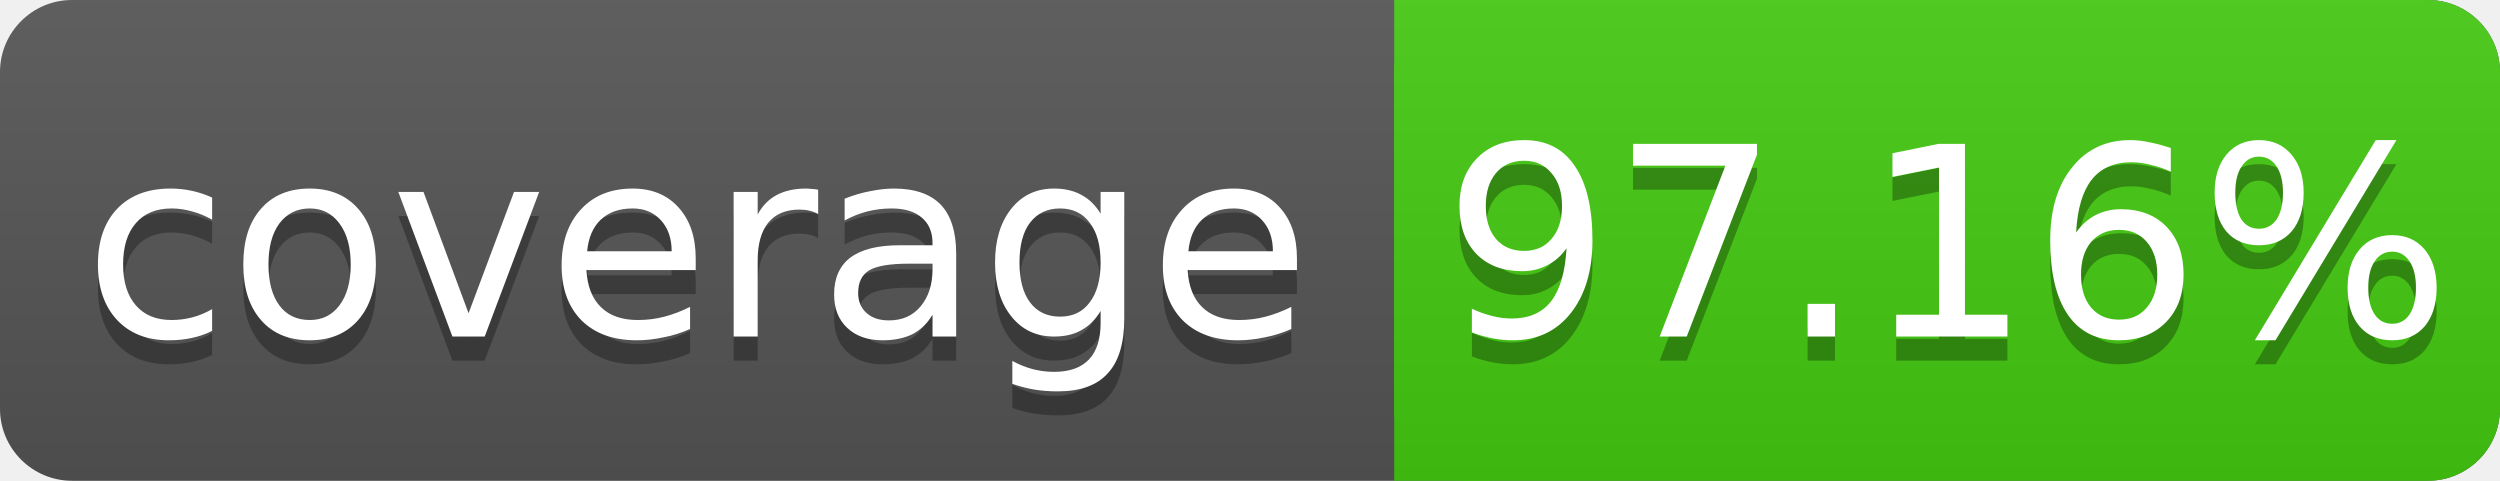
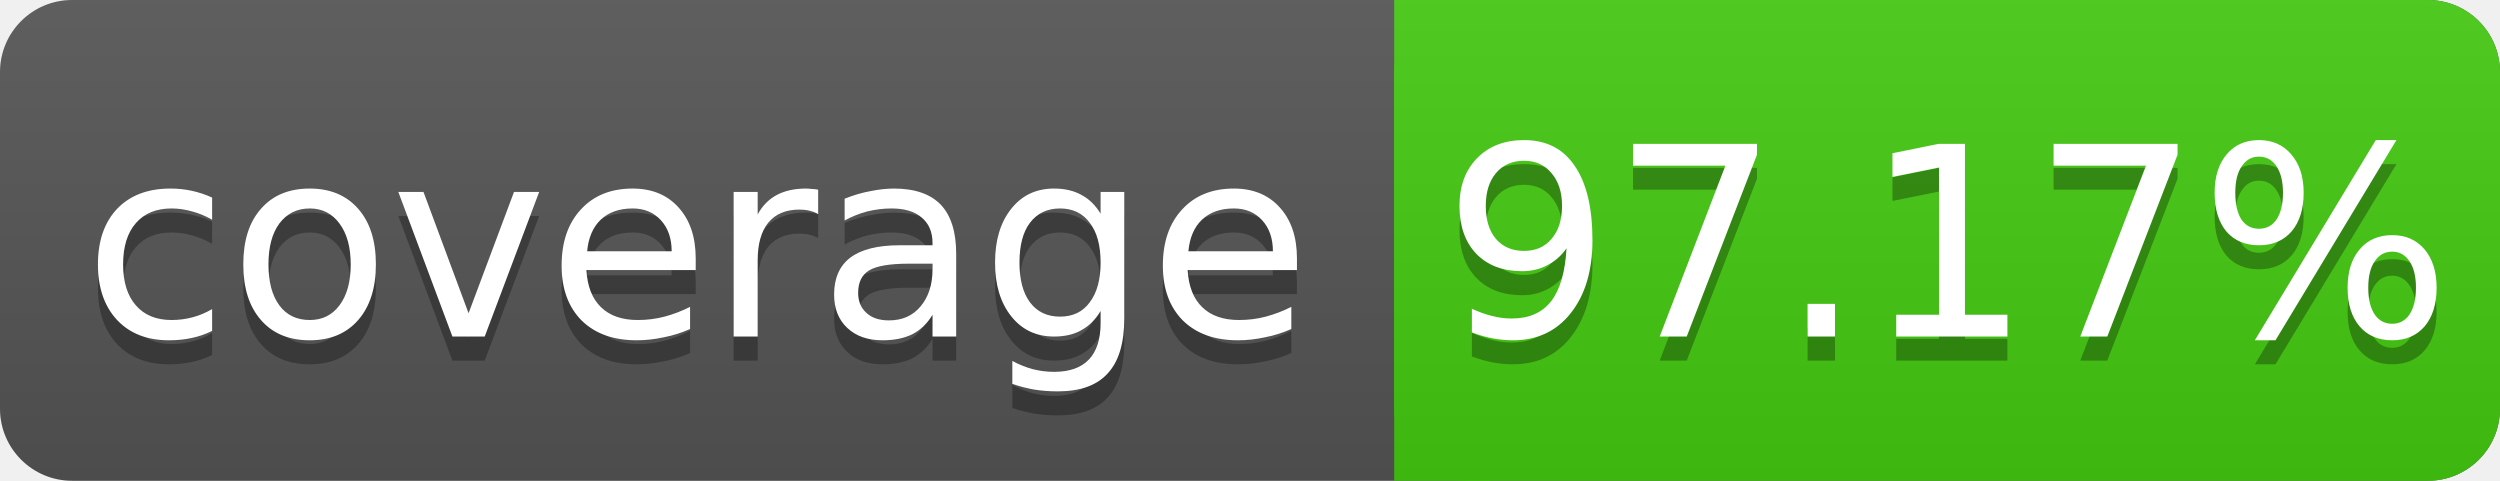
<svg xmlns="http://www.w3.org/2000/svg" width="104" height="20">
  <linearGradient id="s" x2="0" y2="100%">
    <stop offset="0" stop-color="#bbb" stop-opacity=".1" />
    <stop offset="1" stop-opacity=".1" />
  </linearGradient>
  <rect rx="3" width="104" height="20" fill="#555" />
  <rect rx="3" x="58" width="46" height="20" fill="#4c1" />
  <rect x="58" width="4" height="20" fill="#4c1" />
  <rect rx="3" width="104" height="20" fill="url(#s)" />
  <g fill="#fff" text-anchor="middle" font-family="DejaVu Sans,Verdana,Geneva,sans-serif" font-size="11">
    <text x="29" y="15" fill="#010101" fill-opacity=".3">coverage</text>
    <text x="29" y="14">coverage</text>
-     <text x="81" y="15" fill="#010101" fill-opacity=".3">97.16%</text>
-     <text x="81" y="14">97.16%</text>
+     <text x="81" y="15" fill="#010101" fill-opacity=".3">97.17%</text>
+     <text x="81" y="14">97.17%</text>
  </g>
</svg>
